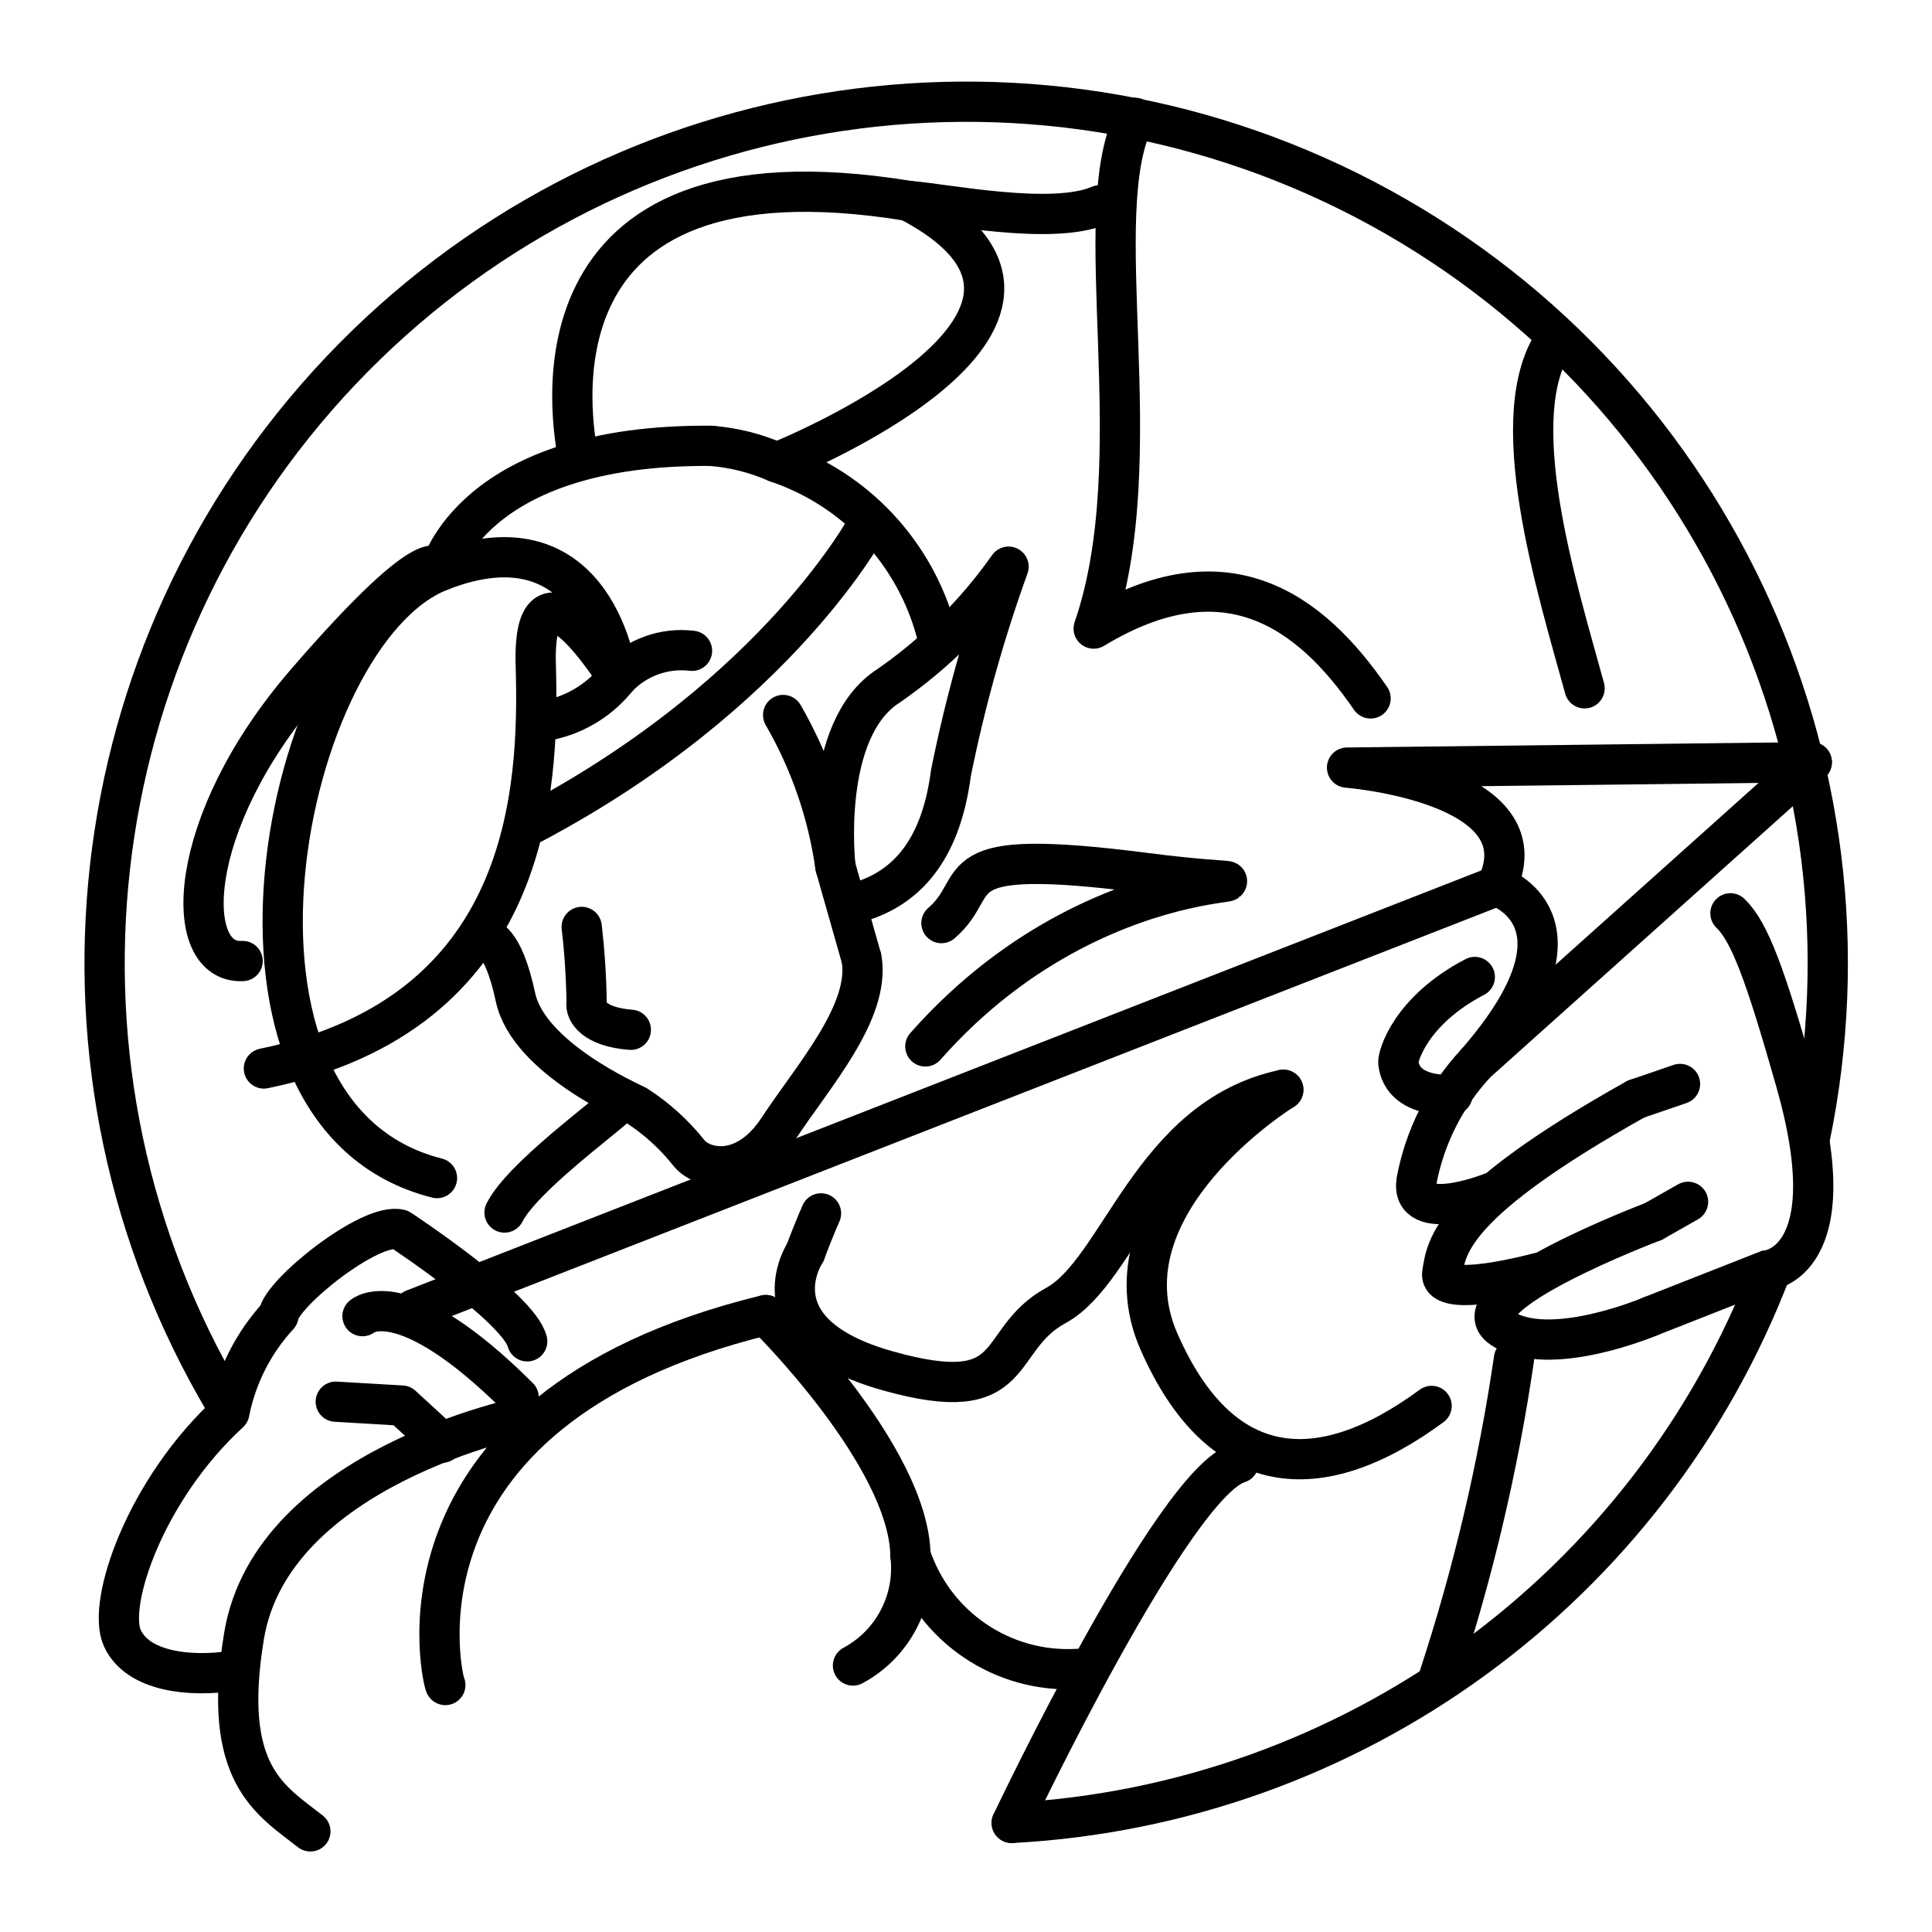
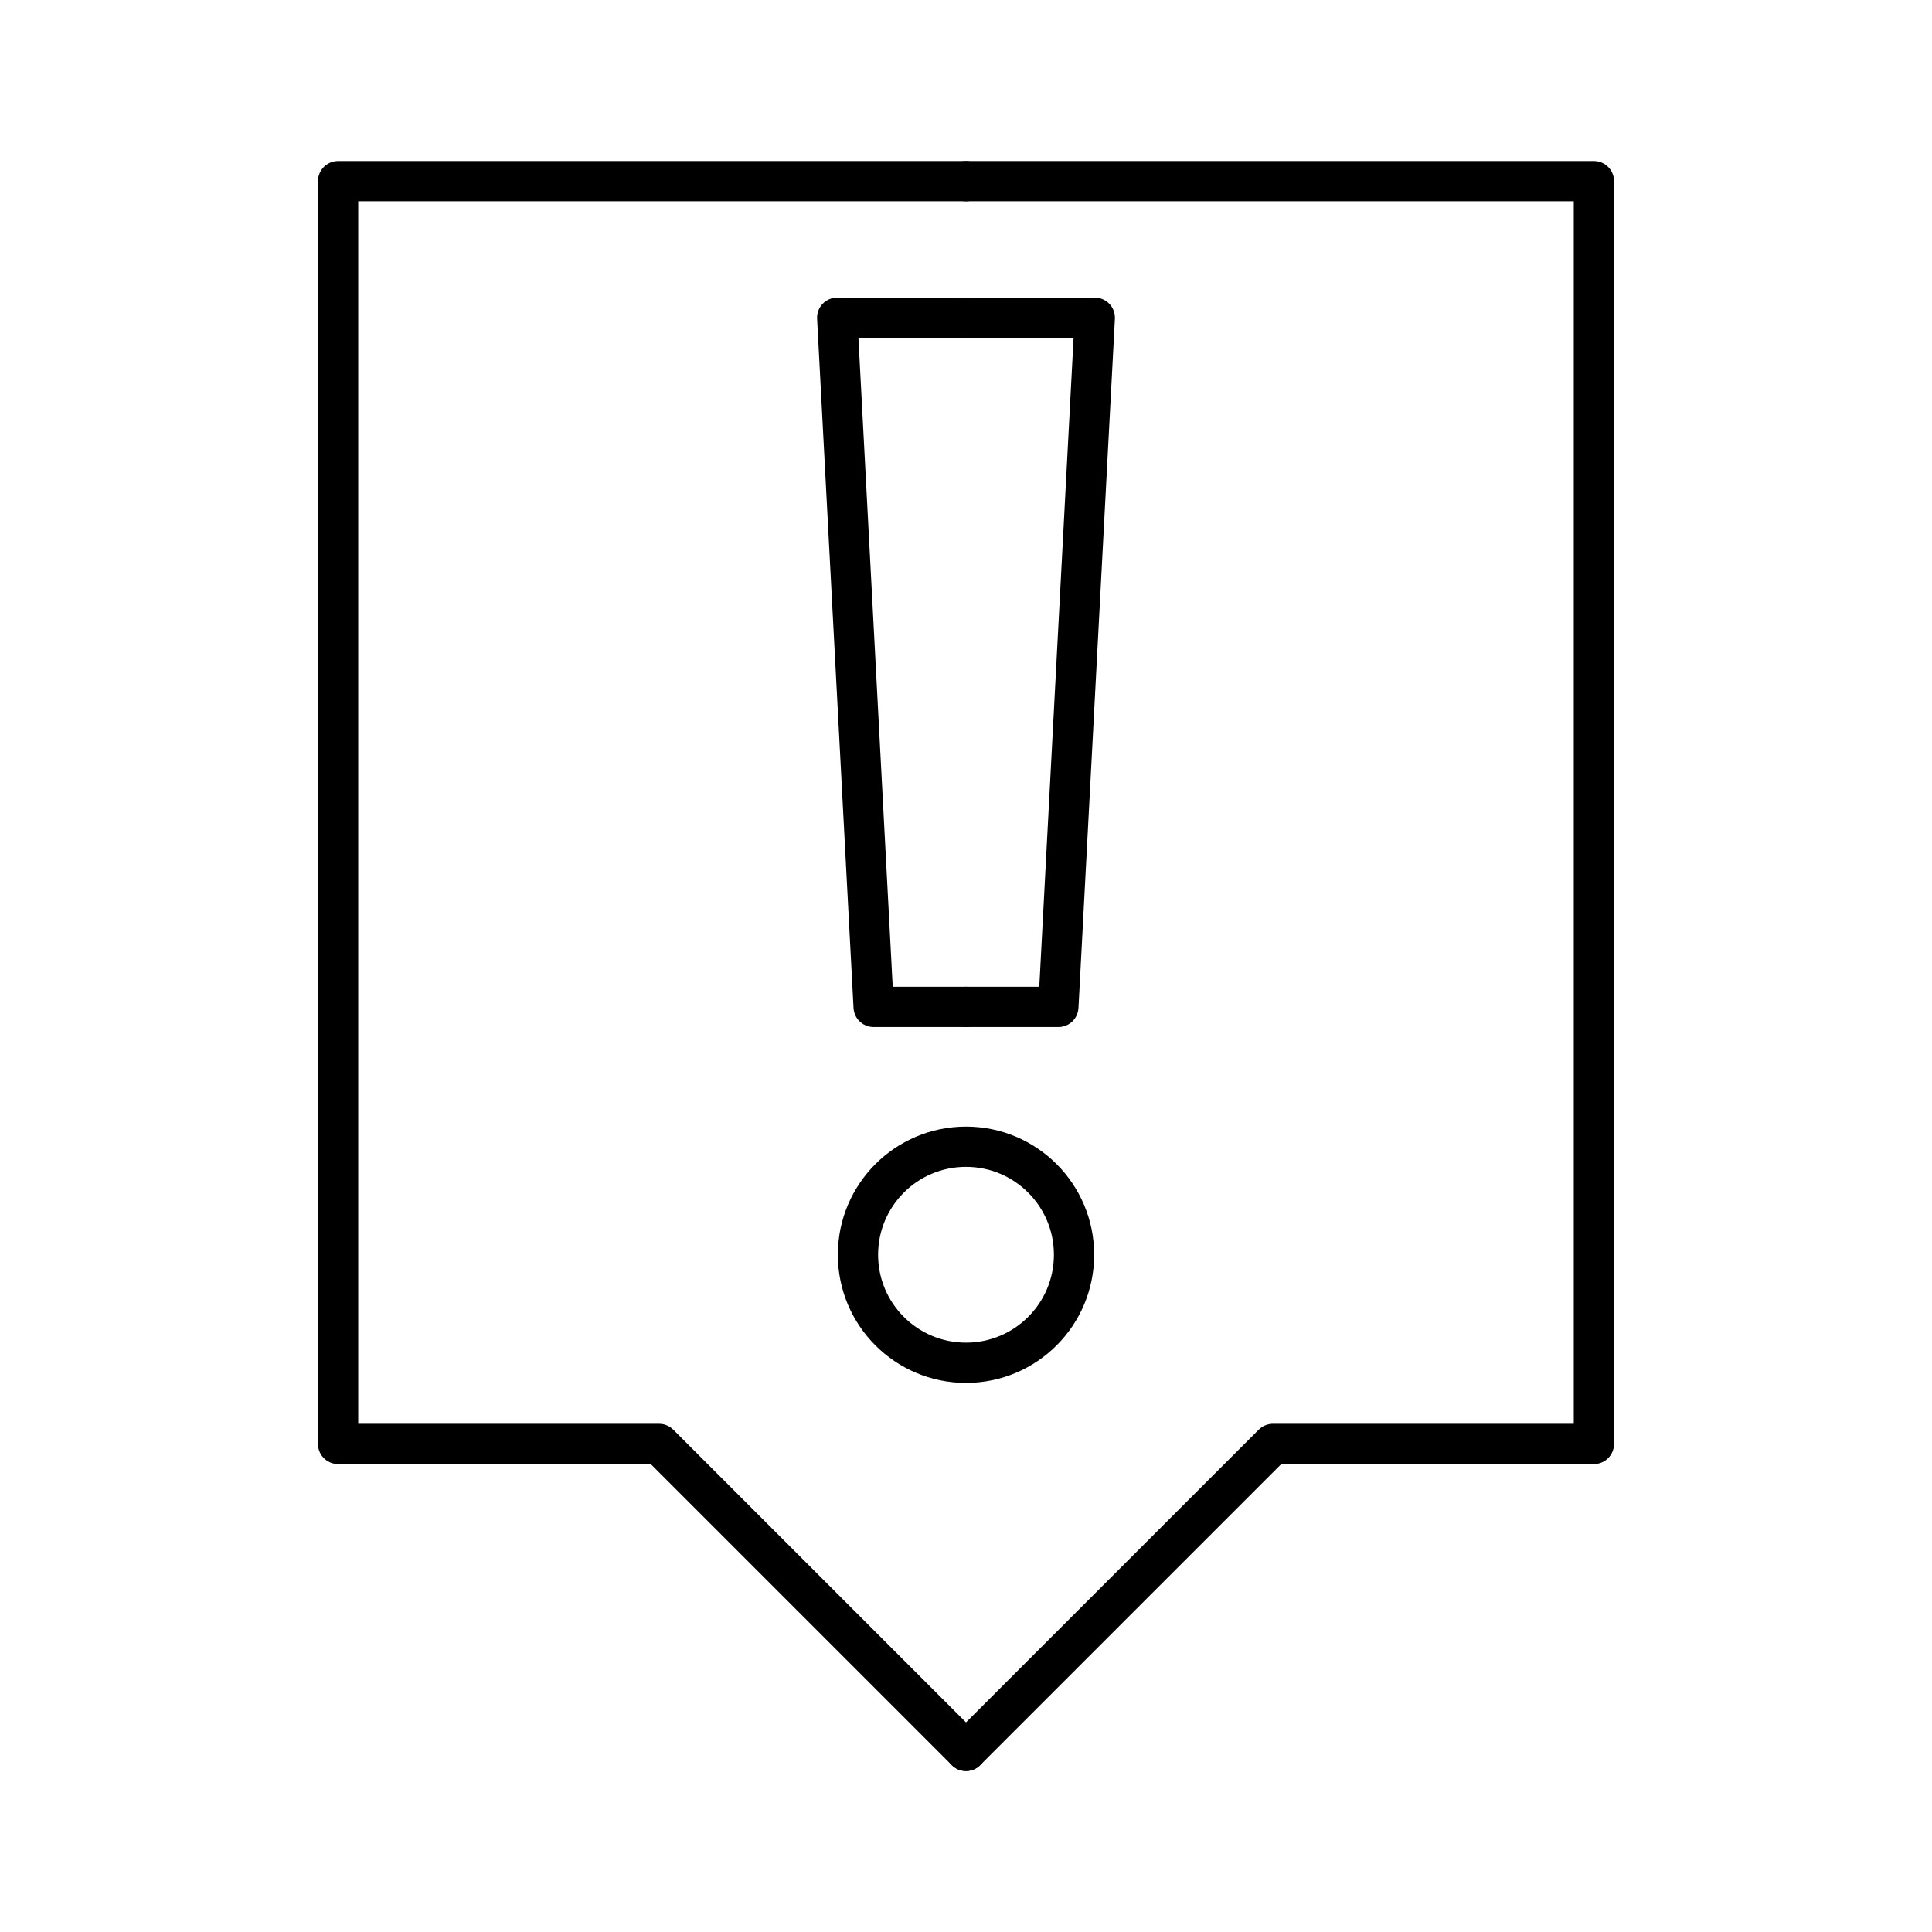
<svg xmlns="http://www.w3.org/2000/svg" viewBox="0 0 48 48">
  <defs>
-     <style>.a,.b,.c{fill:none;stroke:#000;}.a,.b{stroke-linecap:round;}.a{stroke-linejoin:round;}</style>
+     <style>.a{fill:none;stroke:#000;stroke-linecap:round;stroke-linejoin:round;}</style>
  </defs>
-   <path class="a" d="M6.028,23.876c-1.504.088-1.464-3.398,1.578-6.919,3.325-3.847,3.323-2.77,3.323-2.77s.766-3.163,6.75-3.11" />
-   <path class="a" d="M17.679,11.078a5.041,5.041,0,0,1,1.623.412,6.123,6.123,0,0,1,3.961,4.222" />
-   <path class="a" d="M20.755,21.526s-.385-3.401,1.324-4.489a11.977,11.977,0,0,0,2.978-2.958,35.941,35.941,0,0,0-1.433,5.137c-.229,1.744-.97,2.767-2.188,3.165" />
-   <path class="a" d="M10.857,29.269c-6.242-1.574-3.862-13.531.073-15.081s4.41,2.65,4.41,2.65-2.121-3.425-2.029-.31-.134,8.651-6.755,10.018" />
-   <path class="a" d="M13.697,17.878a2.929,2.929,0,0,0,1.641-1.04,2.191,2.191,0,0,1,1.855-.669m2.264,1.595a10.445,10.445,0,0,1,1.298,3.762" />
-   <path class="a" d="M21.583,12.993s-2.195,4.198-8.337,7.46" />
-   <path class="a" d="M12.076,23.319s.411-.038.732,1.46,2.828,2.594,3.007,2.688a5.378,5.378,0,0,1,1.29,1.165c.303.407,1.392.696,2.237-.593s2.292-2.895,2.063-4.226" />
-   <path class="a" d="M15.318,27.467c-.261.277-2.353,1.794-2.783,2.658" />
-   <path class="a" d="M23.39,22.934c1.138-.974-.147-1.915,5.07-1.246s-.741-1.052-5.47,4.31m-2.592,4.148q-.204.468-.392.971" />
-   <path class="a" d="M13.063,35.187s-6.306,1.252-7,5.458c-.569,3.443.655,4.074,1.648,4.855" />
-   <path class="a" d="M11.064,41.864c-.019.093-1.84-6.803,7.96-9.191" />
-   <path class="a" d="M19.025,32.673s3.549,3.485,3.595,5.965a2.746,2.746,0,0,1-1.428,2.741" />
-   <path class="a" d="M10.277,32.53l26.908-10.517" />
-   <path class="a" d="M20.006,31.118s-1.331,1.986,2.039,2.937,2.592-.75,4.19-1.622,2.363-4.659,5.648-5.358" />
-   <path class="a" d="M25.136,45.29s4.009-8.461,5.637-8.942" />
-   <path class="a" d="M31.883,27.074s-4.595,2.831-3.089,6.258,3.954,3.674,6.774,1.598" />
-   <path class="a" d="M37.185,22.013s2.598.832-.512,4.397l8.34-7.473" />
-   <path class="a" d="M45.013,18.937l-11.546.134s4.929.384,3.718,2.942" />
-   <path class="a" d="M12.886,34.717c-2.902-2.894-3.88-2.018-3.88-2.018m4.092.626c-.219-.843-3.162-2.778-3.162-2.778-.734-.195-2.965,1.597-3.017,2.138a4.96,4.96,0,0,0-1.221,2.408C3.62,36.997,2.644,39.838,3.04,40.7c.386.84,1.688.971,2.741.811" />
-   <path class="a" d="M8.342,34.825l1.642.096,1.004.922" />
-   <path class="a" d="M22.62,38.639a4.115,4.115,0,0,0,4.157,2.825" />
-   <path class="a" d="M14.452,23.029a18.291,18.291,0,0,1,.122,1.881c-.042.217.193.606,1.099.675" />
-   <path class="a" d="M14.361,11.349c-.127-.731-1.538-7.947,8.213-6.358.93.073,3.57.618,4.745.111" />
-   <path class="a" d="M19.303,11.49s8.925-3.545,3.271-6.499" />
-   <path class="a" d="M34.052,17.352c-1.512-2.202-3.613-3.712-6.88-1.735,1.476-4.269-.194-10.347,1.025-12.69" />
-   <path class="a" d="M39.369,17.101c-.677-2.476-2.07-6.856-.691-8.711" />
-   <path class="a" d="M37.615,33.757a47.227,47.227,0,0,1-1.857,7.886" />
-   <path class="b" d="M41.021,32.697s-2.526,1.083-3.706.3,3.76-2.648,3.76-2.648" />
-   <path class="b" d="M38.216,31.625s-2.49.675-2.383.002.224-1.752,4.818-4.324" />
-   <path class="b" d="M37.062,29.628s-2.038.811-1.868-.294A5.89,5.89,0,0,1,36.673,26.41" />
-   <path class="b" d="M40.652,27.304l1.088-.373" />
-   <path class="b" d="M41.075,30.349l.864-.49" />
-   <path class="b" d="M41.021,32.697l2.879-1.133s2.007-.154.716-4.692c-.758-2.662-1.143-3.72-1.624-4.181" />
-   <path class="b" d="M36.086,27.2s-1.238.111-1.345-.795c-.017-.149.291-1.293,1.9-2.132" />
-   <path class="c" d="M21.404,23.813l-.65-2.288" />
-   <path class="a" d="M5.592,34.849A21.405,21.405,0,1,1,44.965,28.27m-.96,3.283A21.422,21.422,0,0,1,25.136,45.29" />
+   <path class="a" d="M24,43.5l-7.626-7.626H8.4V4.5H24" />
+   <path class="a" d="M24,7.894H20.8l.905,17.122H24" />
+   <circle class="a" cx="24" cy="31.174" r="2.684" />
+   <path class="a" d="M24,43.5l7.626-7.626H39.6V4.5H24" />
+   <path class="a" d="M24,7.894h3.2l-.905,17.122H24" />
</svg>
